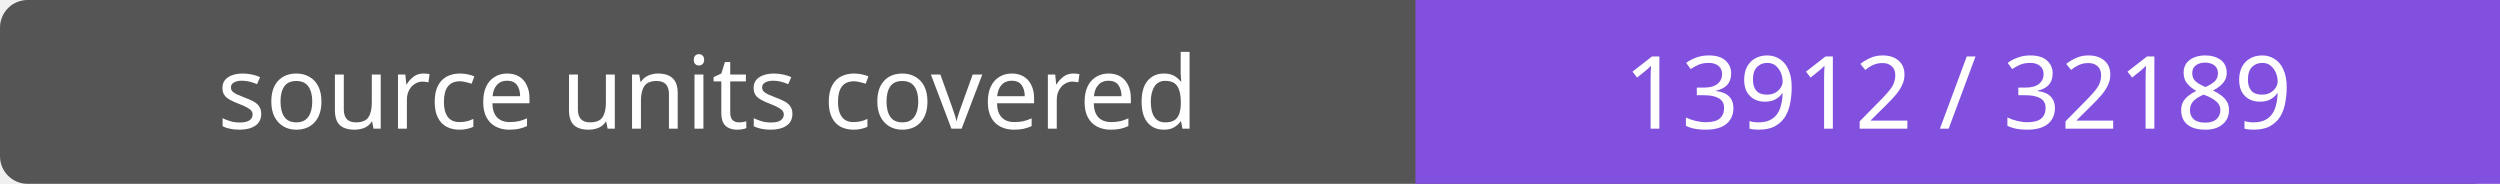
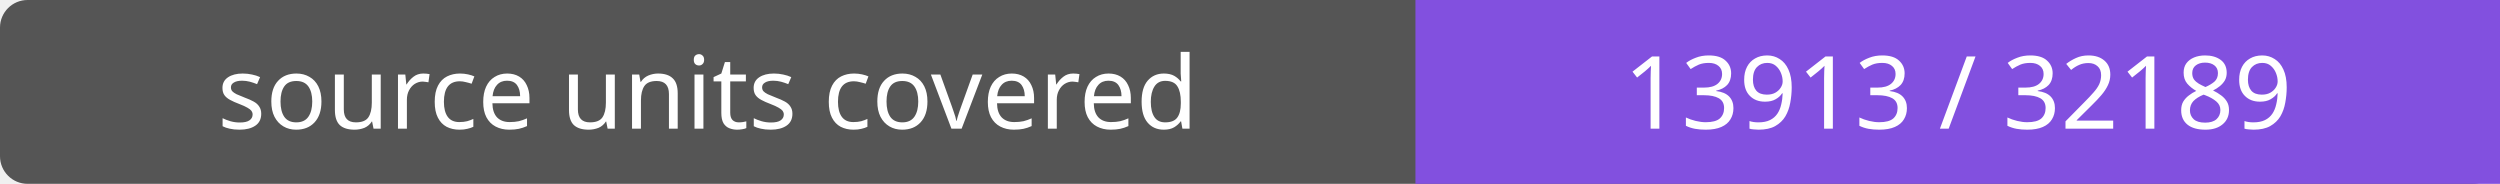
- <svg xmlns="http://www.w3.org/2000/svg" width="272" height="20" role="img" aria-label="source units covered: 13912 / 32189">
+ <svg xmlns="http://www.w3.org/2000/svg" width="272" height="20" role="img" aria-label="source units covered: 13913 / 32189">
  <rect width="272" height="20" rx="3" fill="#555" />
  <path fill="#8250df" d="M154 0h118v20H154z" />
  <g fill="#fff" text-anchor="middle" font-family="Verdana,sans-serif" font-size="11">
    <text x="77.0" y="14">source units covered</text>
-     <text x="213.0" y="14">13912 / 32189</text>
+     <text x="213.0" y="14">13913 / 32189</text>
  </g>
</svg>
